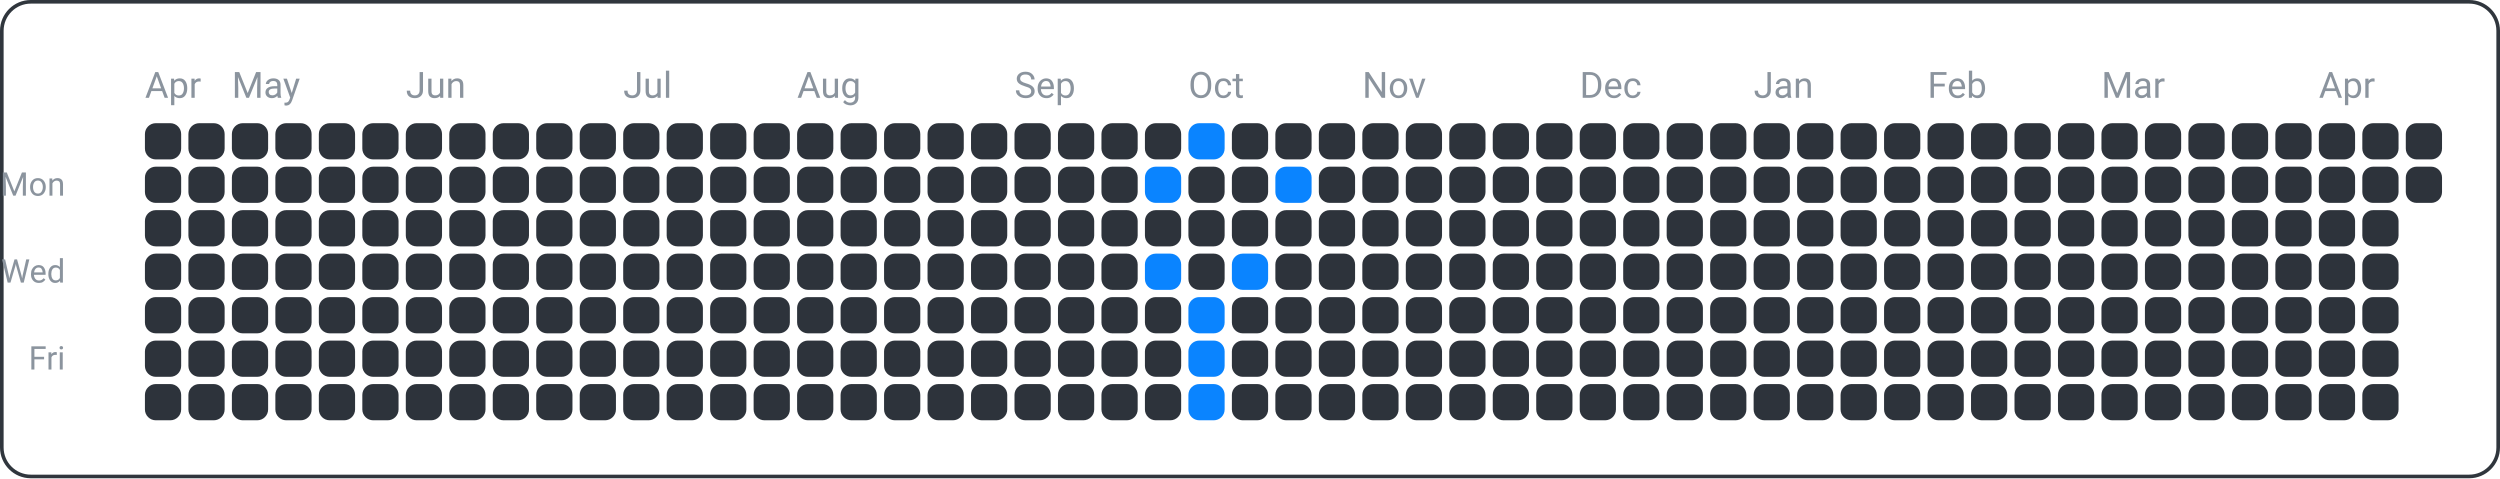
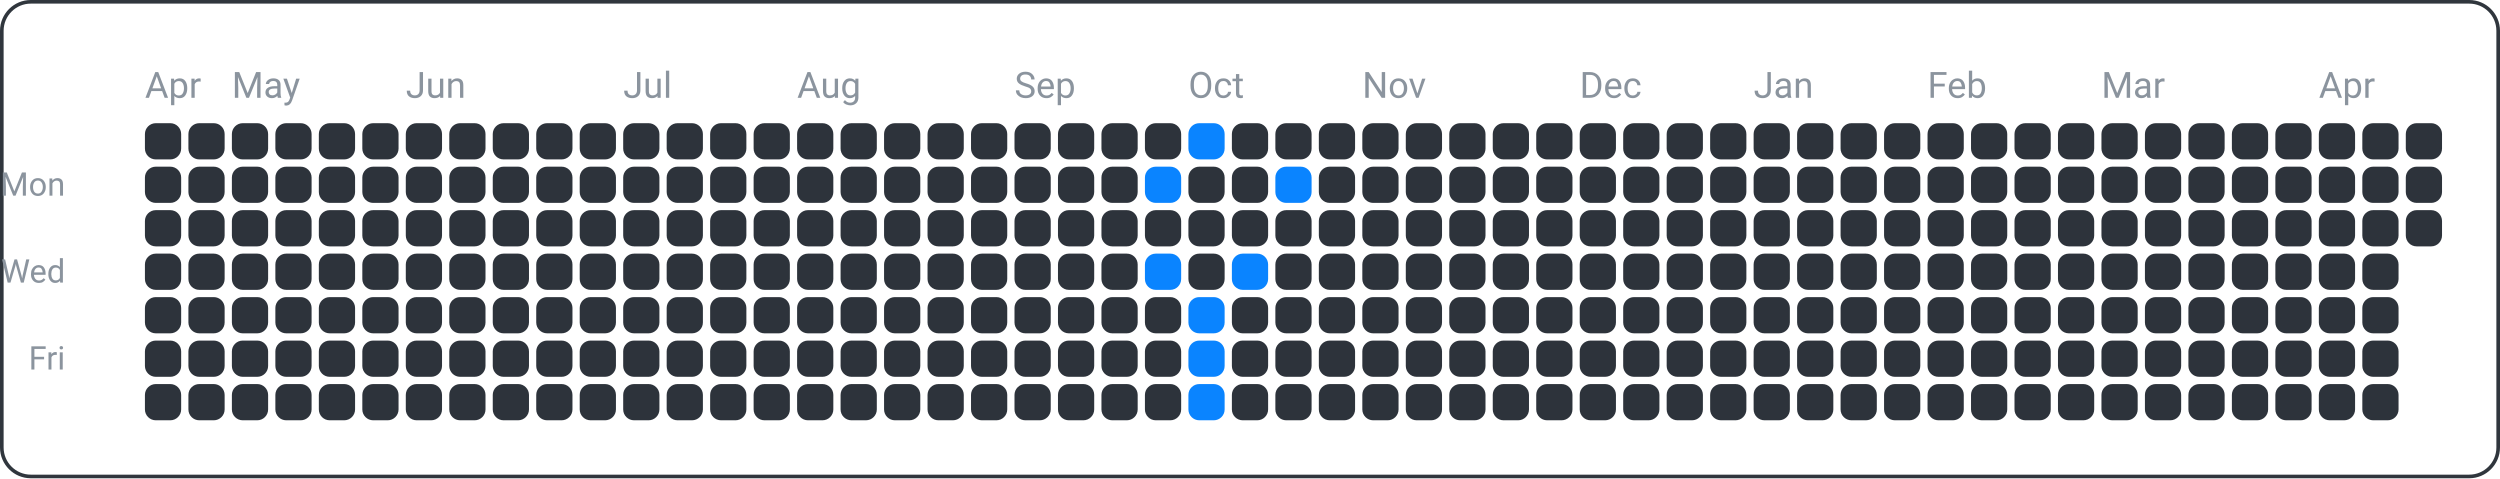
<svg xmlns="http://www.w3.org/2000/svg" width="690" height="132" viewBox="0 0 690 132">
  <rect x="0.5" y="0.5" width="689" height="131" fill="none" rx="8" ry="8" stroke="#30363d" />
  <text x="18" y="54" font-family="ui-sans-serif, -apple-system, Segoe UI, Roboto, Helvetica, Arial" font-size="9" fill="#8b949e" text-anchor="end">Mon</text>
  <text x="18" y="78" font-family="ui-sans-serif, -apple-system, Segoe UI, Roboto, Helvetica, Arial" font-size="9" fill="#8b949e" text-anchor="end">Wed</text>
  <text x="18" y="102" font-family="ui-sans-serif, -apple-system, Segoe UI, Roboto, Helvetica, Arial" font-size="9" fill="#8b949e" text-anchor="end">Fri</text>
  <text x="40" y="27" font-family="ui-sans-serif, -apple-system, Segoe UI, Roboto, Helvetica, Arial" font-size="10" fill="#8b949e" text-anchor="start">Apr</text>
  <text x="64" y="27" font-family="ui-sans-serif, -apple-system, Segoe UI, Roboto, Helvetica, Arial" font-size="10" fill="#8b949e" text-anchor="start">May</text>
  <text x="112" y="27" font-family="ui-sans-serif, -apple-system, Segoe UI, Roboto, Helvetica, Arial" font-size="10" fill="#8b949e" text-anchor="start">Jun</text>
  <text x="172" y="27" font-family="ui-sans-serif, -apple-system, Segoe UI, Roboto, Helvetica, Arial" font-size="10" fill="#8b949e" text-anchor="start">Jul</text>
  <text x="220" y="27" font-family="ui-sans-serif, -apple-system, Segoe UI, Roboto, Helvetica, Arial" font-size="10" fill="#8b949e" text-anchor="start">Aug</text>
  <text x="280" y="27" font-family="ui-sans-serif, -apple-system, Segoe UI, Roboto, Helvetica, Arial" font-size="10" fill="#8b949e" text-anchor="start">Sep</text>
  <text x="328" y="27" font-family="ui-sans-serif, -apple-system, Segoe UI, Roboto, Helvetica, Arial" font-size="10" fill="#8b949e" text-anchor="start">Oct</text>
  <text x="376" y="27" font-family="ui-sans-serif, -apple-system, Segoe UI, Roboto, Helvetica, Arial" font-size="10" fill="#8b949e" text-anchor="start">Nov</text>
  <text x="436" y="27" font-family="ui-sans-serif, -apple-system, Segoe UI, Roboto, Helvetica, Arial" font-size="10" fill="#8b949e" text-anchor="start">Dec</text>
  <text x="484" y="27" font-family="ui-sans-serif, -apple-system, Segoe UI, Roboto, Helvetica, Arial" font-size="10" fill="#8b949e" text-anchor="start">Jan</text>
  <text x="532" y="27" font-family="ui-sans-serif, -apple-system, Segoe UI, Roboto, Helvetica, Arial" font-size="10" fill="#8b949e" text-anchor="start">Feb</text>
  <text x="580" y="27" font-family="ui-sans-serif, -apple-system, Segoe UI, Roboto, Helvetica, Arial" font-size="10" fill="#8b949e" text-anchor="start">Mar</text>
  <text x="640" y="27" font-family="ui-sans-serif, -apple-system, Segoe UI, Roboto, Helvetica, Arial" font-size="10" fill="#8b949e" text-anchor="start">Apr</text>
  <rect x="40" y="34" width="10" height="10" fill="#2d333b" rx="3" ry="3" />
  <rect x="40" y="46" width="10" height="10" fill="#2d333b" rx="3" ry="3" />
  <rect x="40" y="58" width="10" height="10" fill="#2d333b" rx="3" ry="3" />
  <rect x="40" y="70" width="10" height="10" fill="#2d333b" rx="3" ry="3" />
  <rect x="40" y="82" width="10" height="10" fill="#2d333b" rx="3" ry="3" />
  <rect x="40" y="94" width="10" height="10" fill="#2d333b" rx="3" ry="3" />
  <rect x="40" y="106" width="10" height="10" fill="#2d333b" rx="3" ry="3" />
  <rect x="52" y="34" width="10" height="10" fill="#2d333b" rx="3" ry="3" />
  <rect x="52" y="46" width="10" height="10" fill="#2d333b" rx="3" ry="3" />
  <rect x="52" y="58" width="10" height="10" fill="#2d333b" rx="3" ry="3" />
  <rect x="52" y="70" width="10" height="10" fill="#2d333b" rx="3" ry="3" />
  <rect x="52" y="82" width="10" height="10" fill="#2d333b" rx="3" ry="3" />
  <rect x="52" y="94" width="10" height="10" fill="#2d333b" rx="3" ry="3" />
  <rect x="52" y="106" width="10" height="10" fill="#2d333b" rx="3" ry="3" />
  <rect x="64" y="34" width="10" height="10" fill="#2d333b" rx="3" ry="3" />
  <rect x="64" y="46" width="10" height="10" fill="#2d333b" rx="3" ry="3" />
  <rect x="64" y="58" width="10" height="10" fill="#2d333b" rx="3" ry="3" />
  <rect x="64" y="70" width="10" height="10" fill="#2d333b" rx="3" ry="3" />
  <rect x="64" y="82" width="10" height="10" fill="#2d333b" rx="3" ry="3" />
  <rect x="64" y="94" width="10" height="10" fill="#2d333b" rx="3" ry="3" />
  <rect x="64" y="106" width="10" height="10" fill="#2d333b" rx="3" ry="3" />
  <rect x="76" y="34" width="10" height="10" fill="#2d333b" rx="3" ry="3" />
  <rect x="76" y="46" width="10" height="10" fill="#2d333b" rx="3" ry="3" />
  <rect x="76" y="58" width="10" height="10" fill="#2d333b" rx="3" ry="3" />
  <rect x="76" y="70" width="10" height="10" fill="#2d333b" rx="3" ry="3" />
  <rect x="76" y="82" width="10" height="10" fill="#2d333b" rx="3" ry="3" />
  <rect x="76" y="94" width="10" height="10" fill="#2d333b" rx="3" ry="3" />
  <rect x="76" y="106" width="10" height="10" fill="#2d333b" rx="3" ry="3" />
  <rect x="88" y="34" width="10" height="10" fill="#2d333b" rx="3" ry="3" />
  <rect x="88" y="46" width="10" height="10" fill="#2d333b" rx="3" ry="3" />
  <rect x="88" y="58" width="10" height="10" fill="#2d333b" rx="3" ry="3" />
  <rect x="88" y="70" width="10" height="10" fill="#2d333b" rx="3" ry="3" />
  <rect x="88" y="82" width="10" height="10" fill="#2d333b" rx="3" ry="3" />
  <rect x="88" y="94" width="10" height="10" fill="#2d333b" rx="3" ry="3" />
  <rect x="88" y="106" width="10" height="10" fill="#2d333b" rx="3" ry="3" />
  <rect x="100" y="34" width="10" height="10" fill="#2d333b" rx="3" ry="3" />
  <rect x="100" y="46" width="10" height="10" fill="#2d333b" rx="3" ry="3" />
  <rect x="100" y="58" width="10" height="10" fill="#2d333b" rx="3" ry="3" />
  <rect x="100" y="70" width="10" height="10" fill="#2d333b" rx="3" ry="3" />
  <rect x="100" y="82" width="10" height="10" fill="#2d333b" rx="3" ry="3" />
  <rect x="100" y="94" width="10" height="10" fill="#2d333b" rx="3" ry="3" />
  <rect x="100" y="106" width="10" height="10" fill="#2d333b" rx="3" ry="3" />
  <rect x="112" y="34" width="10" height="10" fill="#2d333b" rx="3" ry="3" />
  <rect x="112" y="46" width="10" height="10" fill="#2d333b" rx="3" ry="3" />
  <rect x="112" y="58" width="10" height="10" fill="#2d333b" rx="3" ry="3" />
  <rect x="112" y="70" width="10" height="10" fill="#2d333b" rx="3" ry="3" />
  <rect x="112" y="82" width="10" height="10" fill="#2d333b" rx="3" ry="3" />
  <rect x="112" y="94" width="10" height="10" fill="#2d333b" rx="3" ry="3" />
  <rect x="112" y="106" width="10" height="10" fill="#2d333b" rx="3" ry="3" />
  <rect x="124" y="34" width="10" height="10" fill="#2d333b" rx="3" ry="3" />
  <rect x="124" y="46" width="10" height="10" fill="#2d333b" rx="3" ry="3" />
  <rect x="124" y="58" width="10" height="10" fill="#2d333b" rx="3" ry="3" />
  <rect x="124" y="70" width="10" height="10" fill="#2d333b" rx="3" ry="3" />
  <rect x="124" y="82" width="10" height="10" fill="#2d333b" rx="3" ry="3" />
  <rect x="124" y="94" width="10" height="10" fill="#2d333b" rx="3" ry="3" />
  <rect x="124" y="106" width="10" height="10" fill="#2d333b" rx="3" ry="3" />
  <rect x="136" y="34" width="10" height="10" fill="#2d333b" rx="3" ry="3" />
  <rect x="136" y="46" width="10" height="10" fill="#2d333b" rx="3" ry="3" />
  <rect x="136" y="58" width="10" height="10" fill="#2d333b" rx="3" ry="3" />
  <rect x="136" y="70" width="10" height="10" fill="#2d333b" rx="3" ry="3" />
  <rect x="136" y="82" width="10" height="10" fill="#2d333b" rx="3" ry="3" />
  <rect x="136" y="94" width="10" height="10" fill="#2d333b" rx="3" ry="3" />
  <rect x="136" y="106" width="10" height="10" fill="#2d333b" rx="3" ry="3" />
  <rect x="148" y="34" width="10" height="10" fill="#2d333b" rx="3" ry="3" />
  <rect x="148" y="46" width="10" height="10" fill="#2d333b" rx="3" ry="3" />
  <rect x="148" y="58" width="10" height="10" fill="#2d333b" rx="3" ry="3" />
  <rect x="148" y="70" width="10" height="10" fill="#2d333b" rx="3" ry="3" />
  <rect x="148" y="82" width="10" height="10" fill="#2d333b" rx="3" ry="3" />
  <rect x="148" y="94" width="10" height="10" fill="#2d333b" rx="3" ry="3" />
  <rect x="148" y="106" width="10" height="10" fill="#2d333b" rx="3" ry="3" />
  <rect x="160" y="34" width="10" height="10" fill="#2d333b" rx="3" ry="3" />
  <rect x="160" y="46" width="10" height="10" fill="#2d333b" rx="3" ry="3" />
  <rect x="160" y="58" width="10" height="10" fill="#2d333b" rx="3" ry="3" />
  <rect x="160" y="70" width="10" height="10" fill="#2d333b" rx="3" ry="3" />
  <rect x="160" y="82" width="10" height="10" fill="#2d333b" rx="3" ry="3" />
  <rect x="160" y="94" width="10" height="10" fill="#2d333b" rx="3" ry="3" />
  <rect x="160" y="106" width="10" height="10" fill="#2d333b" rx="3" ry="3" />
  <rect x="172" y="34" width="10" height="10" fill="#2d333b" rx="3" ry="3" />
  <rect x="172" y="46" width="10" height="10" fill="#2d333b" rx="3" ry="3" />
  <rect x="172" y="58" width="10" height="10" fill="#2d333b" rx="3" ry="3" />
  <rect x="172" y="70" width="10" height="10" fill="#2d333b" rx="3" ry="3" />
  <rect x="172" y="82" width="10" height="10" fill="#2d333b" rx="3" ry="3" />
  <rect x="172" y="94" width="10" height="10" fill="#2d333b" rx="3" ry="3" />
  <rect x="172" y="106" width="10" height="10" fill="#2d333b" rx="3" ry="3" />
  <rect x="184" y="34" width="10" height="10" fill="#2d333b" rx="3" ry="3" />
  <rect x="184" y="46" width="10" height="10" fill="#2d333b" rx="3" ry="3" />
  <rect x="184" y="58" width="10" height="10" fill="#2d333b" rx="3" ry="3" />
  <rect x="184" y="70" width="10" height="10" fill="#2d333b" rx="3" ry="3" />
  <rect x="184" y="82" width="10" height="10" fill="#2d333b" rx="3" ry="3" />
  <rect x="184" y="94" width="10" height="10" fill="#2d333b" rx="3" ry="3" />
  <rect x="184" y="106" width="10" height="10" fill="#2d333b" rx="3" ry="3" />
  <rect x="196" y="34" width="10" height="10" fill="#2d333b" rx="3" ry="3" />
  <rect x="196" y="46" width="10" height="10" fill="#2d333b" rx="3" ry="3" />
  <rect x="196" y="58" width="10" height="10" fill="#2d333b" rx="3" ry="3" />
  <rect x="196" y="70" width="10" height="10" fill="#2d333b" rx="3" ry="3" />
  <rect x="196" y="82" width="10" height="10" fill="#2d333b" rx="3" ry="3" />
  <rect x="196" y="94" width="10" height="10" fill="#2d333b" rx="3" ry="3" />
  <rect x="196" y="106" width="10" height="10" fill="#2d333b" rx="3" ry="3" />
  <rect x="208" y="34" width="10" height="10" fill="#2d333b" rx="3" ry="3" />
  <rect x="208" y="46" width="10" height="10" fill="#2d333b" rx="3" ry="3" />
  <rect x="208" y="58" width="10" height="10" fill="#2d333b" rx="3" ry="3" />
  <rect x="208" y="70" width="10" height="10" fill="#2d333b" rx="3" ry="3" />
  <rect x="208" y="82" width="10" height="10" fill="#2d333b" rx="3" ry="3" />
  <rect x="208" y="94" width="10" height="10" fill="#2d333b" rx="3" ry="3" />
  <rect x="208" y="106" width="10" height="10" fill="#2d333b" rx="3" ry="3" />
  <rect x="220" y="34" width="10" height="10" fill="#2d333b" rx="3" ry="3" />
  <rect x="220" y="46" width="10" height="10" fill="#2d333b" rx="3" ry="3" />
  <rect x="220" y="58" width="10" height="10" fill="#2d333b" rx="3" ry="3" />
  <rect x="220" y="70" width="10" height="10" fill="#2d333b" rx="3" ry="3" />
  <rect x="220" y="82" width="10" height="10" fill="#2d333b" rx="3" ry="3" />
  <rect x="220" y="94" width="10" height="10" fill="#2d333b" rx="3" ry="3" />
  <rect x="220" y="106" width="10" height="10" fill="#2d333b" rx="3" ry="3" />
  <rect x="232" y="34" width="10" height="10" fill="#2d333b" rx="3" ry="3" />
  <rect x="232" y="46" width="10" height="10" fill="#2d333b" rx="3" ry="3" />
  <rect x="232" y="58" width="10" height="10" fill="#2d333b" rx="3" ry="3" />
  <rect x="232" y="70" width="10" height="10" fill="#2d333b" rx="3" ry="3" />
  <rect x="232" y="82" width="10" height="10" fill="#2d333b" rx="3" ry="3" />
  <rect x="232" y="94" width="10" height="10" fill="#2d333b" rx="3" ry="3" />
  <rect x="232" y="106" width="10" height="10" fill="#2d333b" rx="3" ry="3" />
  <rect x="244" y="34" width="10" height="10" fill="#2d333b" rx="3" ry="3" />
  <rect x="244" y="46" width="10" height="10" fill="#2d333b" rx="3" ry="3" />
  <rect x="244" y="58" width="10" height="10" fill="#2d333b" rx="3" ry="3" />
  <rect x="244" y="70" width="10" height="10" fill="#2d333b" rx="3" ry="3" />
  <rect x="244" y="82" width="10" height="10" fill="#2d333b" rx="3" ry="3" />
  <rect x="244" y="94" width="10" height="10" fill="#2d333b" rx="3" ry="3" />
  <rect x="244" y="106" width="10" height="10" fill="#2d333b" rx="3" ry="3" />
  <rect x="256" y="34" width="10" height="10" fill="#2d333b" rx="3" ry="3" />
  <rect x="256" y="46" width="10" height="10" fill="#2d333b" rx="3" ry="3" />
  <rect x="256" y="58" width="10" height="10" fill="#2d333b" rx="3" ry="3" />
  <rect x="256" y="70" width="10" height="10" fill="#2d333b" rx="3" ry="3" />
  <rect x="256" y="82" width="10" height="10" fill="#2d333b" rx="3" ry="3" />
  <rect x="256" y="94" width="10" height="10" fill="#2d333b" rx="3" ry="3" />
  <rect x="256" y="106" width="10" height="10" fill="#2d333b" rx="3" ry="3" />
  <rect x="268" y="34" width="10" height="10" fill="#2d333b" rx="3" ry="3" />
  <rect x="268" y="46" width="10" height="10" fill="#2d333b" rx="3" ry="3" />
  <rect x="268" y="58" width="10" height="10" fill="#2d333b" rx="3" ry="3" />
  <rect x="268" y="70" width="10" height="10" fill="#2d333b" rx="3" ry="3" />
  <rect x="268" y="82" width="10" height="10" fill="#2d333b" rx="3" ry="3" />
  <rect x="268" y="94" width="10" height="10" fill="#2d333b" rx="3" ry="3" />
  <rect x="268" y="106" width="10" height="10" fill="#2d333b" rx="3" ry="3" />
  <rect x="280" y="34" width="10" height="10" fill="#2d333b" rx="3" ry="3" />
  <rect x="280" y="46" width="10" height="10" fill="#2d333b" rx="3" ry="3" />
  <rect x="280" y="58" width="10" height="10" fill="#2d333b" rx="3" ry="3" />
  <rect x="280" y="70" width="10" height="10" fill="#2d333b" rx="3" ry="3" />
  <rect x="280" y="82" width="10" height="10" fill="#2d333b" rx="3" ry="3" />
  <rect x="280" y="94" width="10" height="10" fill="#2d333b" rx="3" ry="3" />
  <rect x="280" y="106" width="10" height="10" fill="#2d333b" rx="3" ry="3" />
  <rect x="292" y="34" width="10" height="10" fill="#2d333b" rx="3" ry="3" />
  <rect x="292" y="46" width="10" height="10" fill="#2d333b" rx="3" ry="3" />
  <rect x="292" y="58" width="10" height="10" fill="#2d333b" rx="3" ry="3" />
  <rect x="292" y="70" width="10" height="10" fill="#2d333b" rx="3" ry="3" />
  <rect x="292" y="82" width="10" height="10" fill="#2d333b" rx="3" ry="3" />
  <rect x="292" y="94" width="10" height="10" fill="#2d333b" rx="3" ry="3" />
  <rect x="292" y="106" width="10" height="10" fill="#2d333b" rx="3" ry="3" />
  <rect x="304" y="34" width="10" height="10" fill="#2d333b" rx="3" ry="3" />
  <rect x="304" y="46" width="10" height="10" fill="#2d333b" rx="3" ry="3" />
  <rect x="304" y="58" width="10" height="10" fill="#2d333b" rx="3" ry="3" />
  <rect x="304" y="70" width="10" height="10" fill="#2d333b" rx="3" ry="3" />
  <rect x="304" y="82" width="10" height="10" fill="#2d333b" rx="3" ry="3" />
  <rect x="304" y="94" width="10" height="10" fill="#2d333b" rx="3" ry="3" />
  <rect x="304" y="106" width="10" height="10" fill="#2d333b" rx="3" ry="3" />
  <rect x="316" y="34" width="10" height="10" fill="#2d333b" rx="3" ry="3" />
  <rect x="316" y="46" width="10" height="10" fill="#0a84ff" rx="3" ry="3" />
  <rect x="316" y="58" width="10" height="10" fill="#2d333b" rx="3" ry="3" />
  <rect x="316" y="70" width="10" height="10" fill="#0a84ff" rx="3" ry="3" />
  <rect x="316" y="82" width="10" height="10" fill="#2d333b" rx="3" ry="3" />
  <rect x="316" y="94" width="10" height="10" fill="#2d333b" rx="3" ry="3" />
  <rect x="316" y="106" width="10" height="10" fill="#2d333b" rx="3" ry="3" />
  <rect x="328" y="34" width="10" height="10" fill="#0a84ff" rx="3" ry="3" />
  <rect x="328" y="46" width="10" height="10" fill="#2d333b" rx="3" ry="3" />
  <rect x="328" y="58" width="10" height="10" fill="#2d333b" rx="3" ry="3" />
  <rect x="328" y="70" width="10" height="10" fill="#2d333b" rx="3" ry="3" />
  <rect x="328" y="82" width="10" height="10" fill="#0a84ff" rx="3" ry="3" />
  <rect x="328" y="94" width="10" height="10" fill="#0a84ff" rx="3" ry="3" />
  <rect x="328" y="106" width="10" height="10" fill="#0a84ff" rx="3" ry="3" />
  <rect x="340" y="34" width="10" height="10" fill="#2d333b" rx="3" ry="3" />
  <rect x="340" y="46" width="10" height="10" fill="#2d333b" rx="3" ry="3" />
  <rect x="340" y="58" width="10" height="10" fill="#2d333b" rx="3" ry="3" />
  <rect x="340" y="70" width="10" height="10" fill="#0a84ff" rx="3" ry="3" />
  <rect x="340" y="82" width="10" height="10" fill="#2d333b" rx="3" ry="3" />
  <rect x="340" y="94" width="10" height="10" fill="#2d333b" rx="3" ry="3" />
  <rect x="340" y="106" width="10" height="10" fill="#2d333b" rx="3" ry="3" />
  <rect x="352" y="34" width="10" height="10" fill="#2d333b" rx="3" ry="3" />
  <rect x="352" y="46" width="10" height="10" fill="#0a84ff" rx="3" ry="3" />
  <rect x="352" y="58" width="10" height="10" fill="#2d333b" rx="3" ry="3" />
  <rect x="352" y="70" width="10" height="10" fill="#2d333b" rx="3" ry="3" />
  <rect x="352" y="82" width="10" height="10" fill="#2d333b" rx="3" ry="3" />
  <rect x="352" y="94" width="10" height="10" fill="#2d333b" rx="3" ry="3" />
  <rect x="352" y="106" width="10" height="10" fill="#2d333b" rx="3" ry="3" />
  <rect x="364" y="34" width="10" height="10" fill="#2d333b" rx="3" ry="3" />
  <rect x="364" y="46" width="10" height="10" fill="#2d333b" rx="3" ry="3" />
  <rect x="364" y="58" width="10" height="10" fill="#2d333b" rx="3" ry="3" />
  <rect x="364" y="70" width="10" height="10" fill="#2d333b" rx="3" ry="3" />
  <rect x="364" y="82" width="10" height="10" fill="#2d333b" rx="3" ry="3" />
  <rect x="364" y="94" width="10" height="10" fill="#2d333b" rx="3" ry="3" />
  <rect x="364" y="106" width="10" height="10" fill="#2d333b" rx="3" ry="3" />
  <rect x="376" y="34" width="10" height="10" fill="#2d333b" rx="3" ry="3" />
  <rect x="376" y="46" width="10" height="10" fill="#2d333b" rx="3" ry="3" />
  <rect x="376" y="58" width="10" height="10" fill="#2d333b" rx="3" ry="3" />
  <rect x="376" y="70" width="10" height="10" fill="#2d333b" rx="3" ry="3" />
  <rect x="376" y="82" width="10" height="10" fill="#2d333b" rx="3" ry="3" />
  <rect x="376" y="94" width="10" height="10" fill="#2d333b" rx="3" ry="3" />
  <rect x="376" y="106" width="10" height="10" fill="#2d333b" rx="3" ry="3" />
  <rect x="388" y="34" width="10" height="10" fill="#2d333b" rx="3" ry="3" />
  <rect x="388" y="46" width="10" height="10" fill="#2d333b" rx="3" ry="3" />
  <rect x="388" y="58" width="10" height="10" fill="#2d333b" rx="3" ry="3" />
  <rect x="388" y="70" width="10" height="10" fill="#2d333b" rx="3" ry="3" />
  <rect x="388" y="82" width="10" height="10" fill="#2d333b" rx="3" ry="3" />
  <rect x="388" y="94" width="10" height="10" fill="#2d333b" rx="3" ry="3" />
  <rect x="388" y="106" width="10" height="10" fill="#2d333b" rx="3" ry="3" />
  <rect x="400" y="34" width="10" height="10" fill="#2d333b" rx="3" ry="3" />
  <rect x="400" y="46" width="10" height="10" fill="#2d333b" rx="3" ry="3" />
  <rect x="400" y="58" width="10" height="10" fill="#2d333b" rx="3" ry="3" />
  <rect x="400" y="70" width="10" height="10" fill="#2d333b" rx="3" ry="3" />
  <rect x="400" y="82" width="10" height="10" fill="#2d333b" rx="3" ry="3" />
  <rect x="400" y="94" width="10" height="10" fill="#2d333b" rx="3" ry="3" />
  <rect x="400" y="106" width="10" height="10" fill="#2d333b" rx="3" ry="3" />
  <rect x="412" y="34" width="10" height="10" fill="#2d333b" rx="3" ry="3" />
  <rect x="412" y="46" width="10" height="10" fill="#2d333b" rx="3" ry="3" />
  <rect x="412" y="58" width="10" height="10" fill="#2d333b" rx="3" ry="3" />
  <rect x="412" y="70" width="10" height="10" fill="#2d333b" rx="3" ry="3" />
  <rect x="412" y="82" width="10" height="10" fill="#2d333b" rx="3" ry="3" />
  <rect x="412" y="94" width="10" height="10" fill="#2d333b" rx="3" ry="3" />
  <rect x="412" y="106" width="10" height="10" fill="#2d333b" rx="3" ry="3" />
  <rect x="424" y="34" width="10" height="10" fill="#2d333b" rx="3" ry="3" />
  <rect x="424" y="46" width="10" height="10" fill="#2d333b" rx="3" ry="3" />
  <rect x="424" y="58" width="10" height="10" fill="#2d333b" rx="3" ry="3" />
  <rect x="424" y="70" width="10" height="10" fill="#2d333b" rx="3" ry="3" />
  <rect x="424" y="82" width="10" height="10" fill="#2d333b" rx="3" ry="3" />
  <rect x="424" y="94" width="10" height="10" fill="#2d333b" rx="3" ry="3" />
  <rect x="424" y="106" width="10" height="10" fill="#2d333b" rx="3" ry="3" />
  <rect x="436" y="34" width="10" height="10" fill="#2d333b" rx="3" ry="3" />
  <rect x="436" y="46" width="10" height="10" fill="#2d333b" rx="3" ry="3" />
  <rect x="436" y="58" width="10" height="10" fill="#2d333b" rx="3" ry="3" />
  <rect x="436" y="70" width="10" height="10" fill="#2d333b" rx="3" ry="3" />
  <rect x="436" y="82" width="10" height="10" fill="#2d333b" rx="3" ry="3" />
  <rect x="436" y="94" width="10" height="10" fill="#2d333b" rx="3" ry="3" />
  <rect x="436" y="106" width="10" height="10" fill="#2d333b" rx="3" ry="3" />
  <rect x="448" y="34" width="10" height="10" fill="#2d333b" rx="3" ry="3" />
  <rect x="448" y="46" width="10" height="10" fill="#2d333b" rx="3" ry="3" />
  <rect x="448" y="58" width="10" height="10" fill="#2d333b" rx="3" ry="3" />
  <rect x="448" y="70" width="10" height="10" fill="#2d333b" rx="3" ry="3" />
  <rect x="448" y="82" width="10" height="10" fill="#2d333b" rx="3" ry="3" />
  <rect x="448" y="94" width="10" height="10" fill="#2d333b" rx="3" ry="3" />
  <rect x="448" y="106" width="10" height="10" fill="#2d333b" rx="3" ry="3" />
  <rect x="460" y="34" width="10" height="10" fill="#2d333b" rx="3" ry="3" />
  <rect x="460" y="46" width="10" height="10" fill="#2d333b" rx="3" ry="3" />
  <rect x="460" y="58" width="10" height="10" fill="#2d333b" rx="3" ry="3" />
  <rect x="460" y="70" width="10" height="10" fill="#2d333b" rx="3" ry="3" />
  <rect x="460" y="82" width="10" height="10" fill="#2d333b" rx="3" ry="3" />
  <rect x="460" y="94" width="10" height="10" fill="#2d333b" rx="3" ry="3" />
  <rect x="460" y="106" width="10" height="10" fill="#2d333b" rx="3" ry="3" />
  <rect x="472" y="34" width="10" height="10" fill="#2d333b" rx="3" ry="3" />
  <rect x="472" y="46" width="10" height="10" fill="#2d333b" rx="3" ry="3" />
  <rect x="472" y="58" width="10" height="10" fill="#2d333b" rx="3" ry="3" />
  <rect x="472" y="70" width="10" height="10" fill="#2d333b" rx="3" ry="3" />
  <rect x="472" y="82" width="10" height="10" fill="#2d333b" rx="3" ry="3" />
  <rect x="472" y="94" width="10" height="10" fill="#2d333b" rx="3" ry="3" />
  <rect x="472" y="106" width="10" height="10" fill="#2d333b" rx="3" ry="3" />
  <rect x="484" y="34" width="10" height="10" fill="#2d333b" rx="3" ry="3" />
  <rect x="484" y="46" width="10" height="10" fill="#2d333b" rx="3" ry="3" />
  <rect x="484" y="58" width="10" height="10" fill="#2d333b" rx="3" ry="3" />
  <rect x="484" y="70" width="10" height="10" fill="#2d333b" rx="3" ry="3" />
  <rect x="484" y="82" width="10" height="10" fill="#2d333b" rx="3" ry="3" />
  <rect x="484" y="94" width="10" height="10" fill="#2d333b" rx="3" ry="3" />
  <rect x="484" y="106" width="10" height="10" fill="#2d333b" rx="3" ry="3" />
  <rect x="496" y="34" width="10" height="10" fill="#2d333b" rx="3" ry="3" />
  <rect x="496" y="46" width="10" height="10" fill="#2d333b" rx="3" ry="3" />
  <rect x="496" y="58" width="10" height="10" fill="#2d333b" rx="3" ry="3" />
  <rect x="496" y="70" width="10" height="10" fill="#2d333b" rx="3" ry="3" />
  <rect x="496" y="82" width="10" height="10" fill="#2d333b" rx="3" ry="3" />
  <rect x="496" y="94" width="10" height="10" fill="#2d333b" rx="3" ry="3" />
  <rect x="496" y="106" width="10" height="10" fill="#2d333b" rx="3" ry="3" />
  <rect x="508" y="34" width="10" height="10" fill="#2d333b" rx="3" ry="3" />
  <rect x="508" y="46" width="10" height="10" fill="#2d333b" rx="3" ry="3" />
  <rect x="508" y="58" width="10" height="10" fill="#2d333b" rx="3" ry="3" />
  <rect x="508" y="70" width="10" height="10" fill="#2d333b" rx="3" ry="3" />
  <rect x="508" y="82" width="10" height="10" fill="#2d333b" rx="3" ry="3" />
  <rect x="508" y="94" width="10" height="10" fill="#2d333b" rx="3" ry="3" />
  <rect x="508" y="106" width="10" height="10" fill="#2d333b" rx="3" ry="3" />
  <rect x="520" y="34" width="10" height="10" fill="#2d333b" rx="3" ry="3" />
  <rect x="520" y="46" width="10" height="10" fill="#2d333b" rx="3" ry="3" />
  <rect x="520" y="58" width="10" height="10" fill="#2d333b" rx="3" ry="3" />
  <rect x="520" y="70" width="10" height="10" fill="#2d333b" rx="3" ry="3" />
  <rect x="520" y="82" width="10" height="10" fill="#2d333b" rx="3" ry="3" />
  <rect x="520" y="94" width="10" height="10" fill="#2d333b" rx="3" ry="3" />
  <rect x="520" y="106" width="10" height="10" fill="#2d333b" rx="3" ry="3" />
  <rect x="532" y="34" width="10" height="10" fill="#2d333b" rx="3" ry="3" />
  <rect x="532" y="46" width="10" height="10" fill="#2d333b" rx="3" ry="3" />
  <rect x="532" y="58" width="10" height="10" fill="#2d333b" rx="3" ry="3" />
  <rect x="532" y="70" width="10" height="10" fill="#2d333b" rx="3" ry="3" />
  <rect x="532" y="82" width="10" height="10" fill="#2d333b" rx="3" ry="3" />
  <rect x="532" y="94" width="10" height="10" fill="#2d333b" rx="3" ry="3" />
  <rect x="532" y="106" width="10" height="10" fill="#2d333b" rx="3" ry="3" />
  <rect x="544" y="34" width="10" height="10" fill="#2d333b" rx="3" ry="3" />
  <rect x="544" y="46" width="10" height="10" fill="#2d333b" rx="3" ry="3" />
  <rect x="544" y="58" width="10" height="10" fill="#2d333b" rx="3" ry="3" />
  <rect x="544" y="70" width="10" height="10" fill="#2d333b" rx="3" ry="3" />
  <rect x="544" y="82" width="10" height="10" fill="#2d333b" rx="3" ry="3" />
  <rect x="544" y="94" width="10" height="10" fill="#2d333b" rx="3" ry="3" />
  <rect x="544" y="106" width="10" height="10" fill="#2d333b" rx="3" ry="3" />
  <rect x="556" y="34" width="10" height="10" fill="#2d333b" rx="3" ry="3" />
  <rect x="556" y="46" width="10" height="10" fill="#2d333b" rx="3" ry="3" />
  <rect x="556" y="58" width="10" height="10" fill="#2d333b" rx="3" ry="3" />
  <rect x="556" y="70" width="10" height="10" fill="#2d333b" rx="3" ry="3" />
  <rect x="556" y="82" width="10" height="10" fill="#2d333b" rx="3" ry="3" />
  <rect x="556" y="94" width="10" height="10" fill="#2d333b" rx="3" ry="3" />
  <rect x="556" y="106" width="10" height="10" fill="#2d333b" rx="3" ry="3" />
  <rect x="568" y="34" width="10" height="10" fill="#2d333b" rx="3" ry="3" />
  <rect x="568" y="46" width="10" height="10" fill="#2d333b" rx="3" ry="3" />
  <rect x="568" y="58" width="10" height="10" fill="#2d333b" rx="3" ry="3" />
  <rect x="568" y="70" width="10" height="10" fill="#2d333b" rx="3" ry="3" />
  <rect x="568" y="82" width="10" height="10" fill="#2d333b" rx="3" ry="3" />
  <rect x="568" y="94" width="10" height="10" fill="#2d333b" rx="3" ry="3" />
  <rect x="568" y="106" width="10" height="10" fill="#2d333b" rx="3" ry="3" />
  <rect x="580" y="34" width="10" height="10" fill="#2d333b" rx="3" ry="3" />
  <rect x="580" y="46" width="10" height="10" fill="#2d333b" rx="3" ry="3" />
  <rect x="580" y="58" width="10" height="10" fill="#2d333b" rx="3" ry="3" />
  <rect x="580" y="70" width="10" height="10" fill="#2d333b" rx="3" ry="3" />
  <rect x="580" y="82" width="10" height="10" fill="#2d333b" rx="3" ry="3" />
  <rect x="580" y="94" width="10" height="10" fill="#2d333b" rx="3" ry="3" />
  <rect x="580" y="106" width="10" height="10" fill="#2d333b" rx="3" ry="3" />
  <rect x="592" y="34" width="10" height="10" fill="#2d333b" rx="3" ry="3" />
  <rect x="592" y="46" width="10" height="10" fill="#2d333b" rx="3" ry="3" />
  <rect x="592" y="58" width="10" height="10" fill="#2d333b" rx="3" ry="3" />
  <rect x="592" y="70" width="10" height="10" fill="#2d333b" rx="3" ry="3" />
  <rect x="592" y="82" width="10" height="10" fill="#2d333b" rx="3" ry="3" />
  <rect x="592" y="94" width="10" height="10" fill="#2d333b" rx="3" ry="3" />
  <rect x="592" y="106" width="10" height="10" fill="#2d333b" rx="3" ry="3" />
  <rect x="604" y="34" width="10" height="10" fill="#2d333b" rx="3" ry="3" />
  <rect x="604" y="46" width="10" height="10" fill="#2d333b" rx="3" ry="3" />
  <rect x="604" y="58" width="10" height="10" fill="#2d333b" rx="3" ry="3" />
  <rect x="604" y="70" width="10" height="10" fill="#2d333b" rx="3" ry="3" />
  <rect x="604" y="82" width="10" height="10" fill="#2d333b" rx="3" ry="3" />
  <rect x="604" y="94" width="10" height="10" fill="#2d333b" rx="3" ry="3" />
  <rect x="604" y="106" width="10" height="10" fill="#2d333b" rx="3" ry="3" />
  <rect x="616" y="34" width="10" height="10" fill="#2d333b" rx="3" ry="3" />
  <rect x="616" y="46" width="10" height="10" fill="#2d333b" rx="3" ry="3" />
  <rect x="616" y="58" width="10" height="10" fill="#2d333b" rx="3" ry="3" />
  <rect x="616" y="70" width="10" height="10" fill="#2d333b" rx="3" ry="3" />
  <rect x="616" y="82" width="10" height="10" fill="#2d333b" rx="3" ry="3" />
  <rect x="616" y="94" width="10" height="10" fill="#2d333b" rx="3" ry="3" />
  <rect x="616" y="106" width="10" height="10" fill="#2d333b" rx="3" ry="3" />
  <rect x="628" y="34" width="10" height="10" fill="#2d333b" rx="3" ry="3" />
  <rect x="628" y="46" width="10" height="10" fill="#2d333b" rx="3" ry="3" />
  <rect x="628" y="58" width="10" height="10" fill="#2d333b" rx="3" ry="3" />
  <rect x="628" y="70" width="10" height="10" fill="#2d333b" rx="3" ry="3" />
  <rect x="628" y="82" width="10" height="10" fill="#2d333b" rx="3" ry="3" />
  <rect x="628" y="94" width="10" height="10" fill="#2d333b" rx="3" ry="3" />
  <rect x="628" y="106" width="10" height="10" fill="#2d333b" rx="3" ry="3" />
  <rect x="640" y="34" width="10" height="10" fill="#2d333b" rx="3" ry="3" />
  <rect x="640" y="46" width="10" height="10" fill="#2d333b" rx="3" ry="3" />
  <rect x="640" y="58" width="10" height="10" fill="#2d333b" rx="3" ry="3" />
  <rect x="640" y="70" width="10" height="10" fill="#2d333b" rx="3" ry="3" />
  <rect x="640" y="82" width="10" height="10" fill="#2d333b" rx="3" ry="3" />
  <rect x="640" y="94" width="10" height="10" fill="#2d333b" rx="3" ry="3" />
  <rect x="640" y="106" width="10" height="10" fill="#2d333b" rx="3" ry="3" />
  <rect x="652" y="34" width="10" height="10" fill="#2d333b" rx="3" ry="3" />
  <rect x="652" y="46" width="10" height="10" fill="#2d333b" rx="3" ry="3" />
  <rect x="652" y="58" width="10" height="10" fill="#2d333b" rx="3" ry="3" />
  <rect x="652" y="70" width="10" height="10" fill="#2d333b" rx="3" ry="3" />
  <rect x="652" y="82" width="10" height="10" fill="#2d333b" rx="3" ry="3" />
  <rect x="652" y="94" width="10" height="10" fill="#2d333b" rx="3" ry="3" />
  <rect x="652" y="106" width="10" height="10" fill="#2d333b" rx="3" ry="3" />
  <rect x="664" y="34" width="10" height="10" fill="#2d333b" rx="3" ry="3" />
  <rect x="664" y="46" width="10" height="10" fill="#2d333b" rx="3" ry="3" />
+   <rect x="664" y="58" width="10" height="10" fill="#2d333b" rx="3" ry="3" />
</svg>
